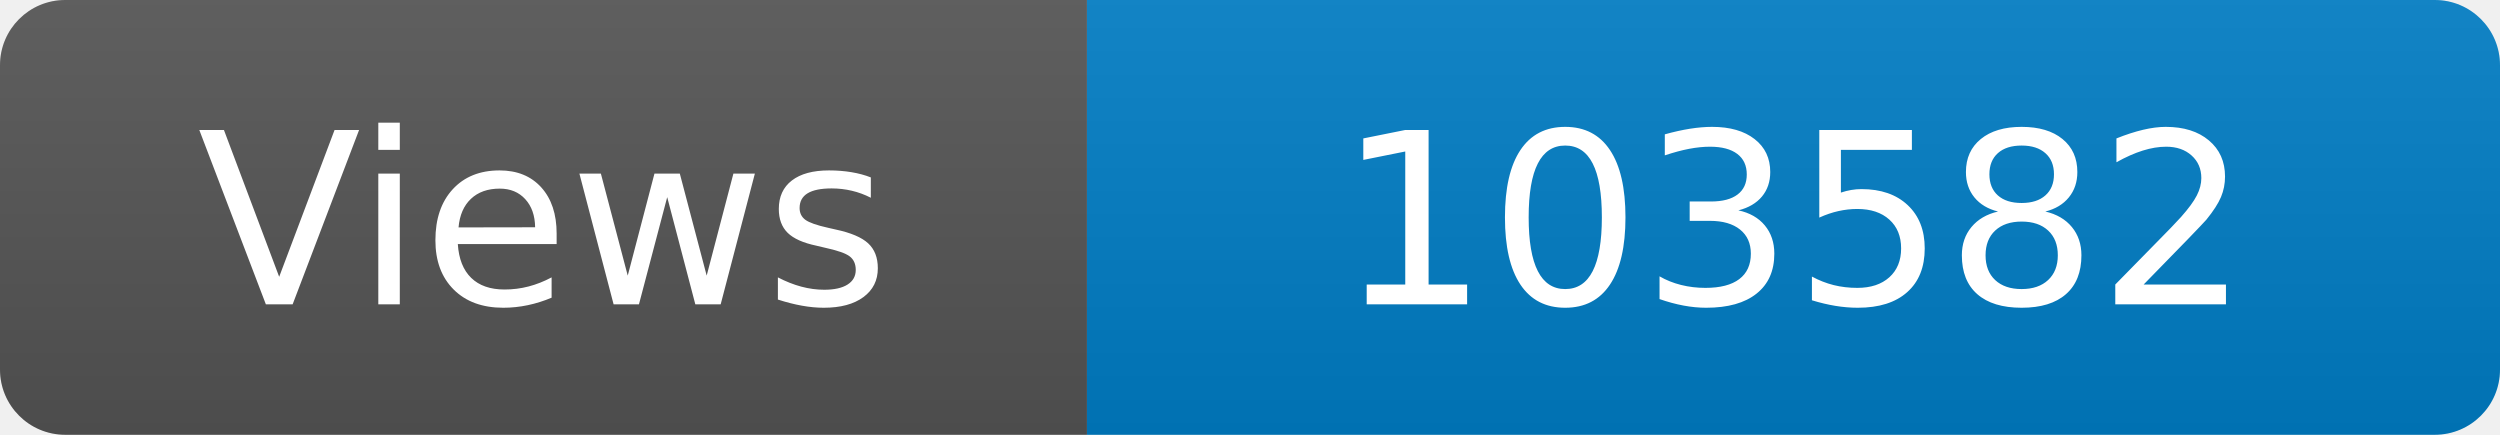
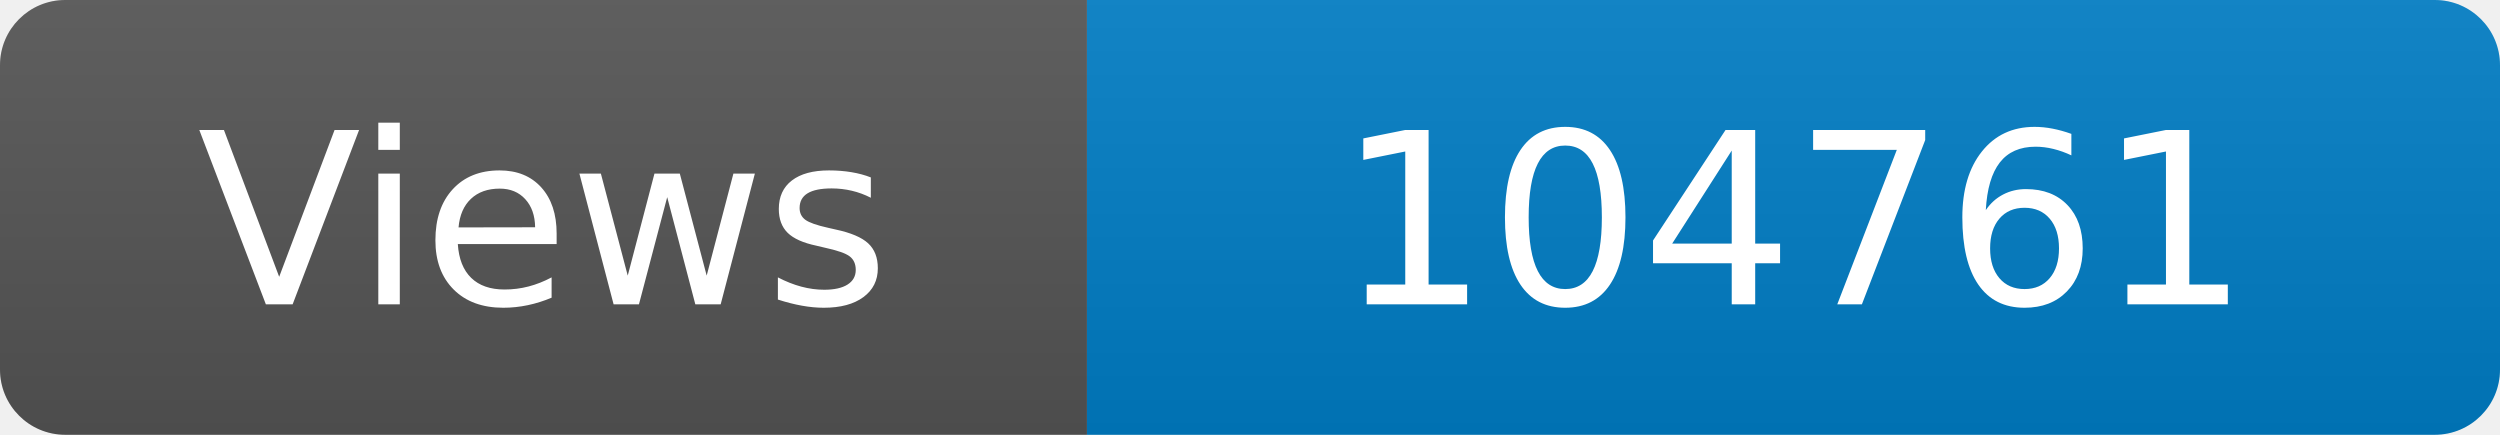
<svg xmlns="http://www.w3.org/2000/svg" width="115" height="20" role="img" aria-label="Maintained?: yes">
  <linearGradient id="s" x2="0" y2="100%">
    <stop offset="0" stop-color="#bbb" stop-opacity=".1" />
    <stop offset="1" stop-opacity=".1" />
  </linearGradient>
  <clipPath id="r">
    <rect width="115" height="20" rx="3" fill="#fff" />
  </clipPath>
  <g clip-path="url(#r)">
    <rect width="50" height="20" fill="#555" />
    <rect x="50" width="160" height="20" fill="#007ec6" />
    <rect width="115" height="20" fill="url(#s)" />
  </g>
  <g fill="#fff" text-anchor="middle" font-family="Verdana,Geneva,DejaVu Sans,sans-serif" font-size="110">
    <text x="250" y="140" transform="scale(.1)" fill="#fff">Views</text>
-     <text x="825" y="140" transform="scale(.1)" fill="#fff">103582</text>
+     <text x="825" y="140" transform="scale(.1)" fill="#fff">104761</text>
  </g>
</svg>
